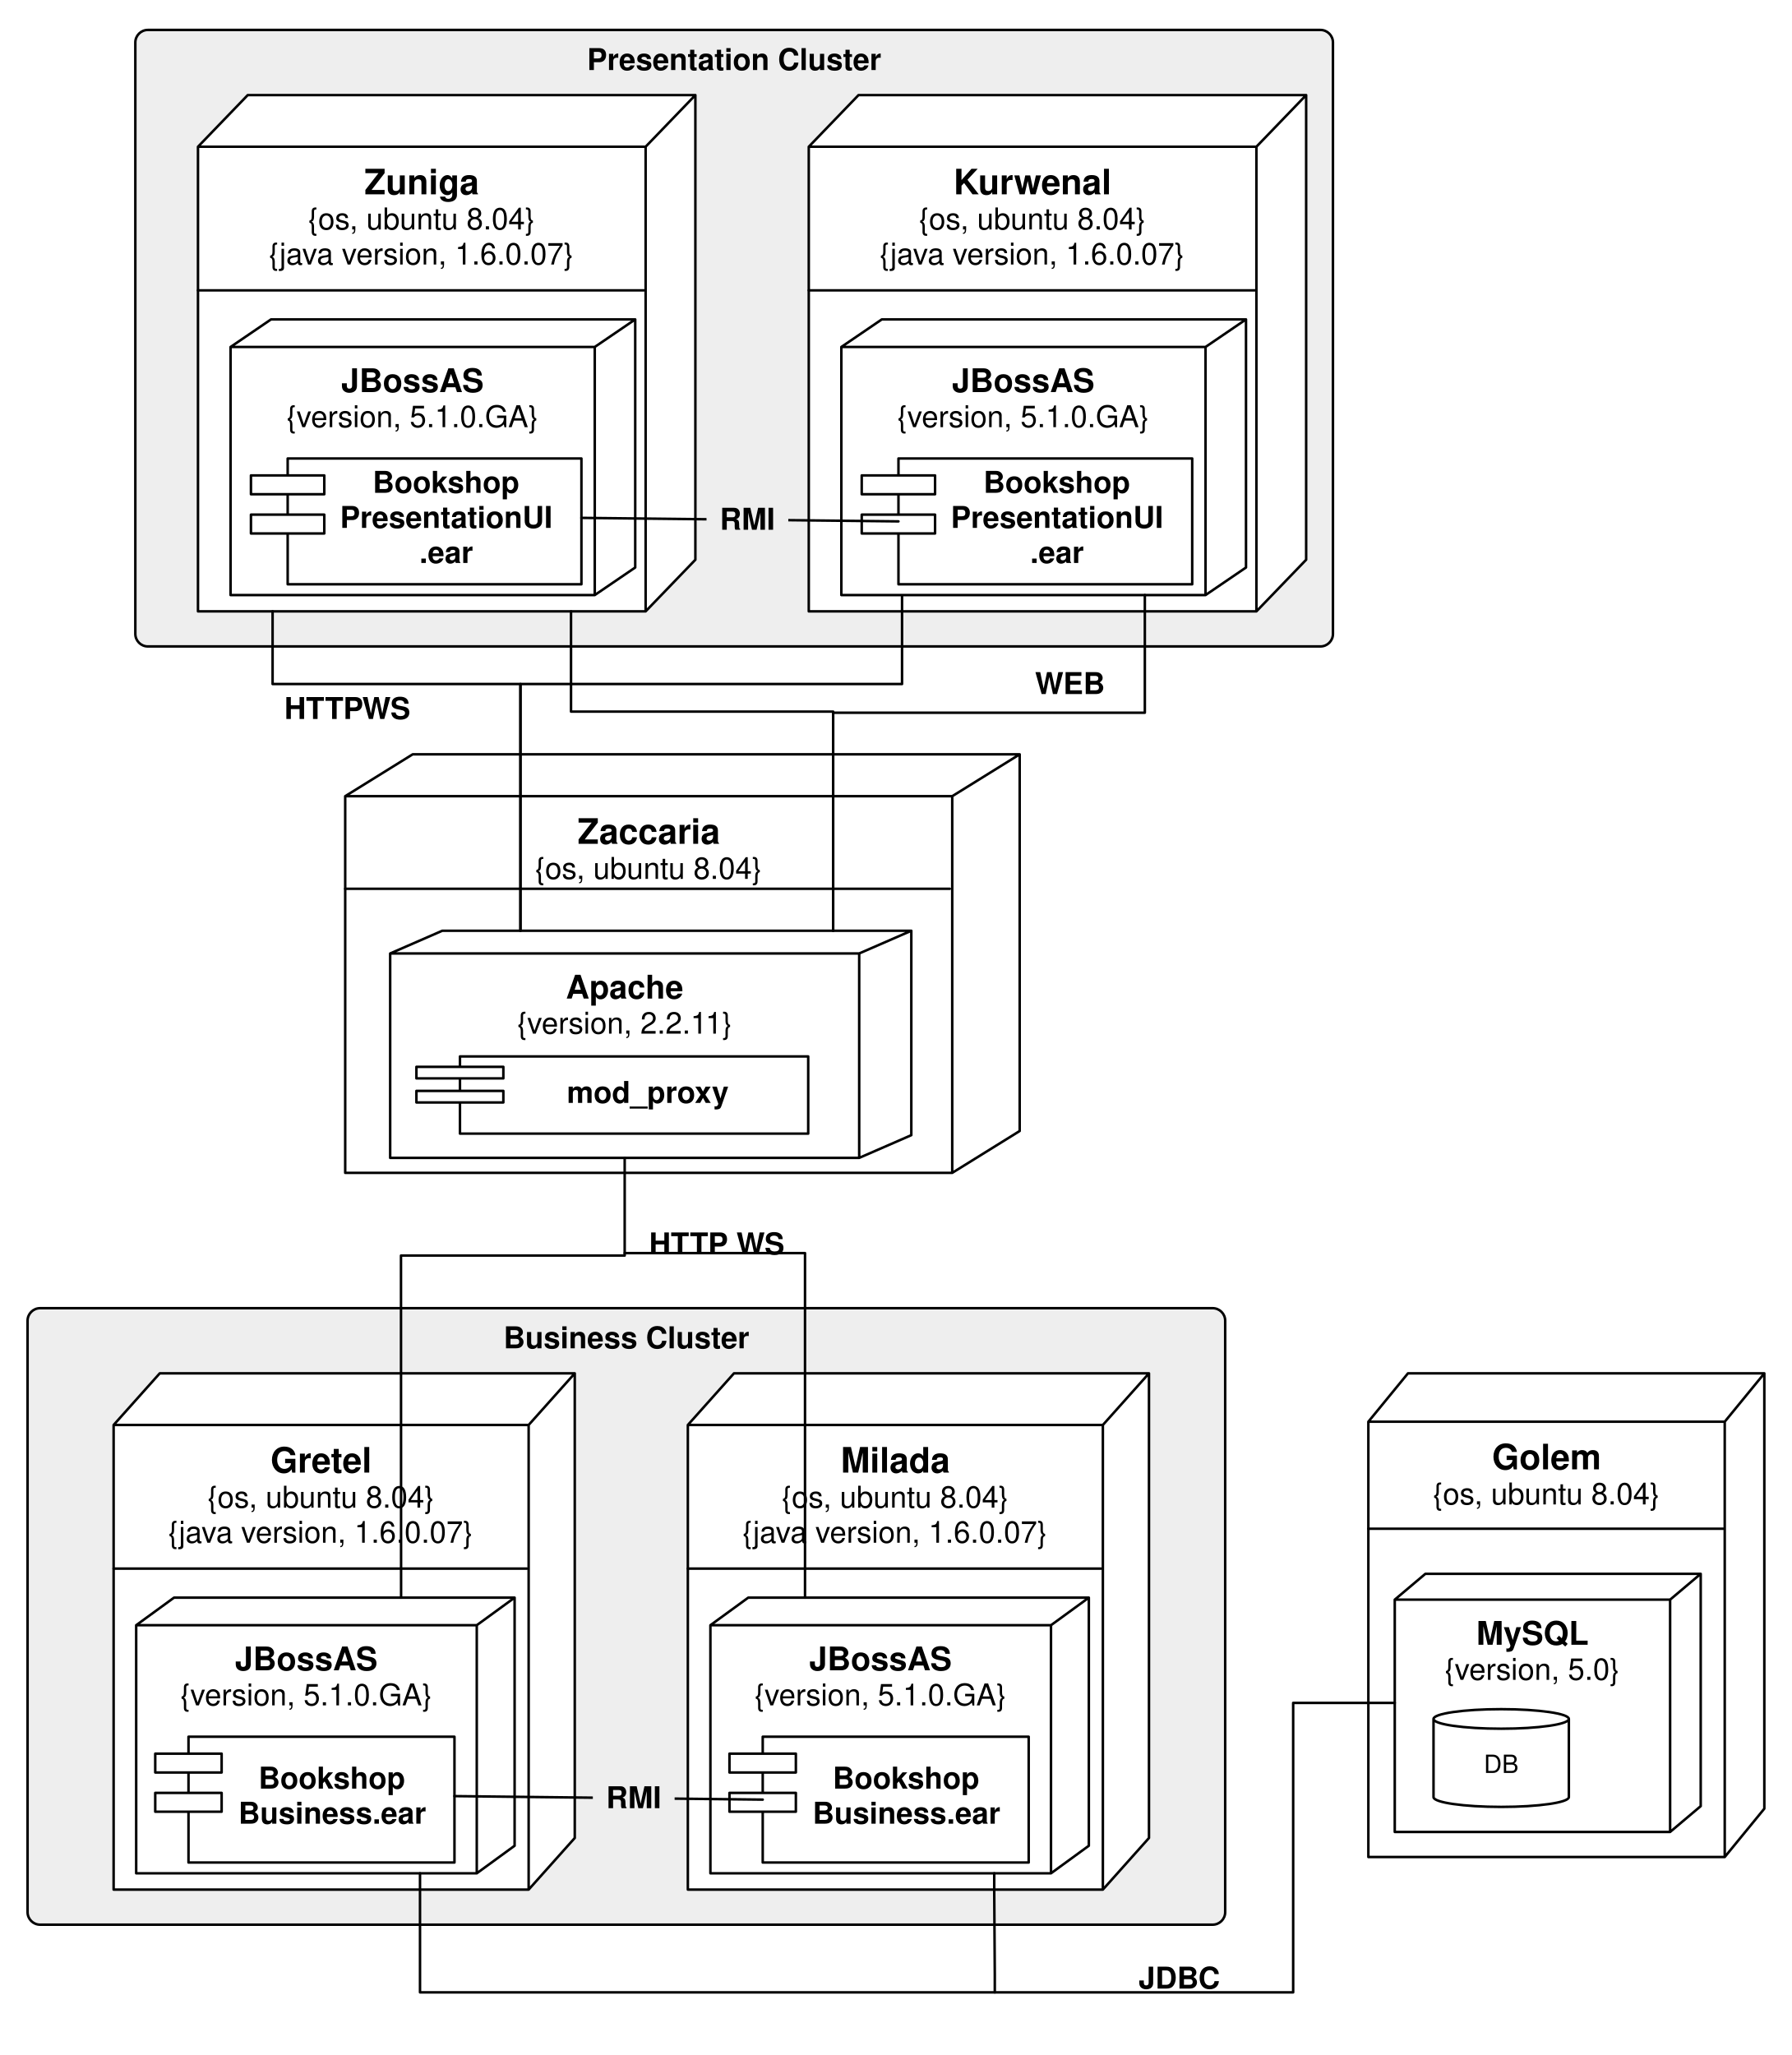
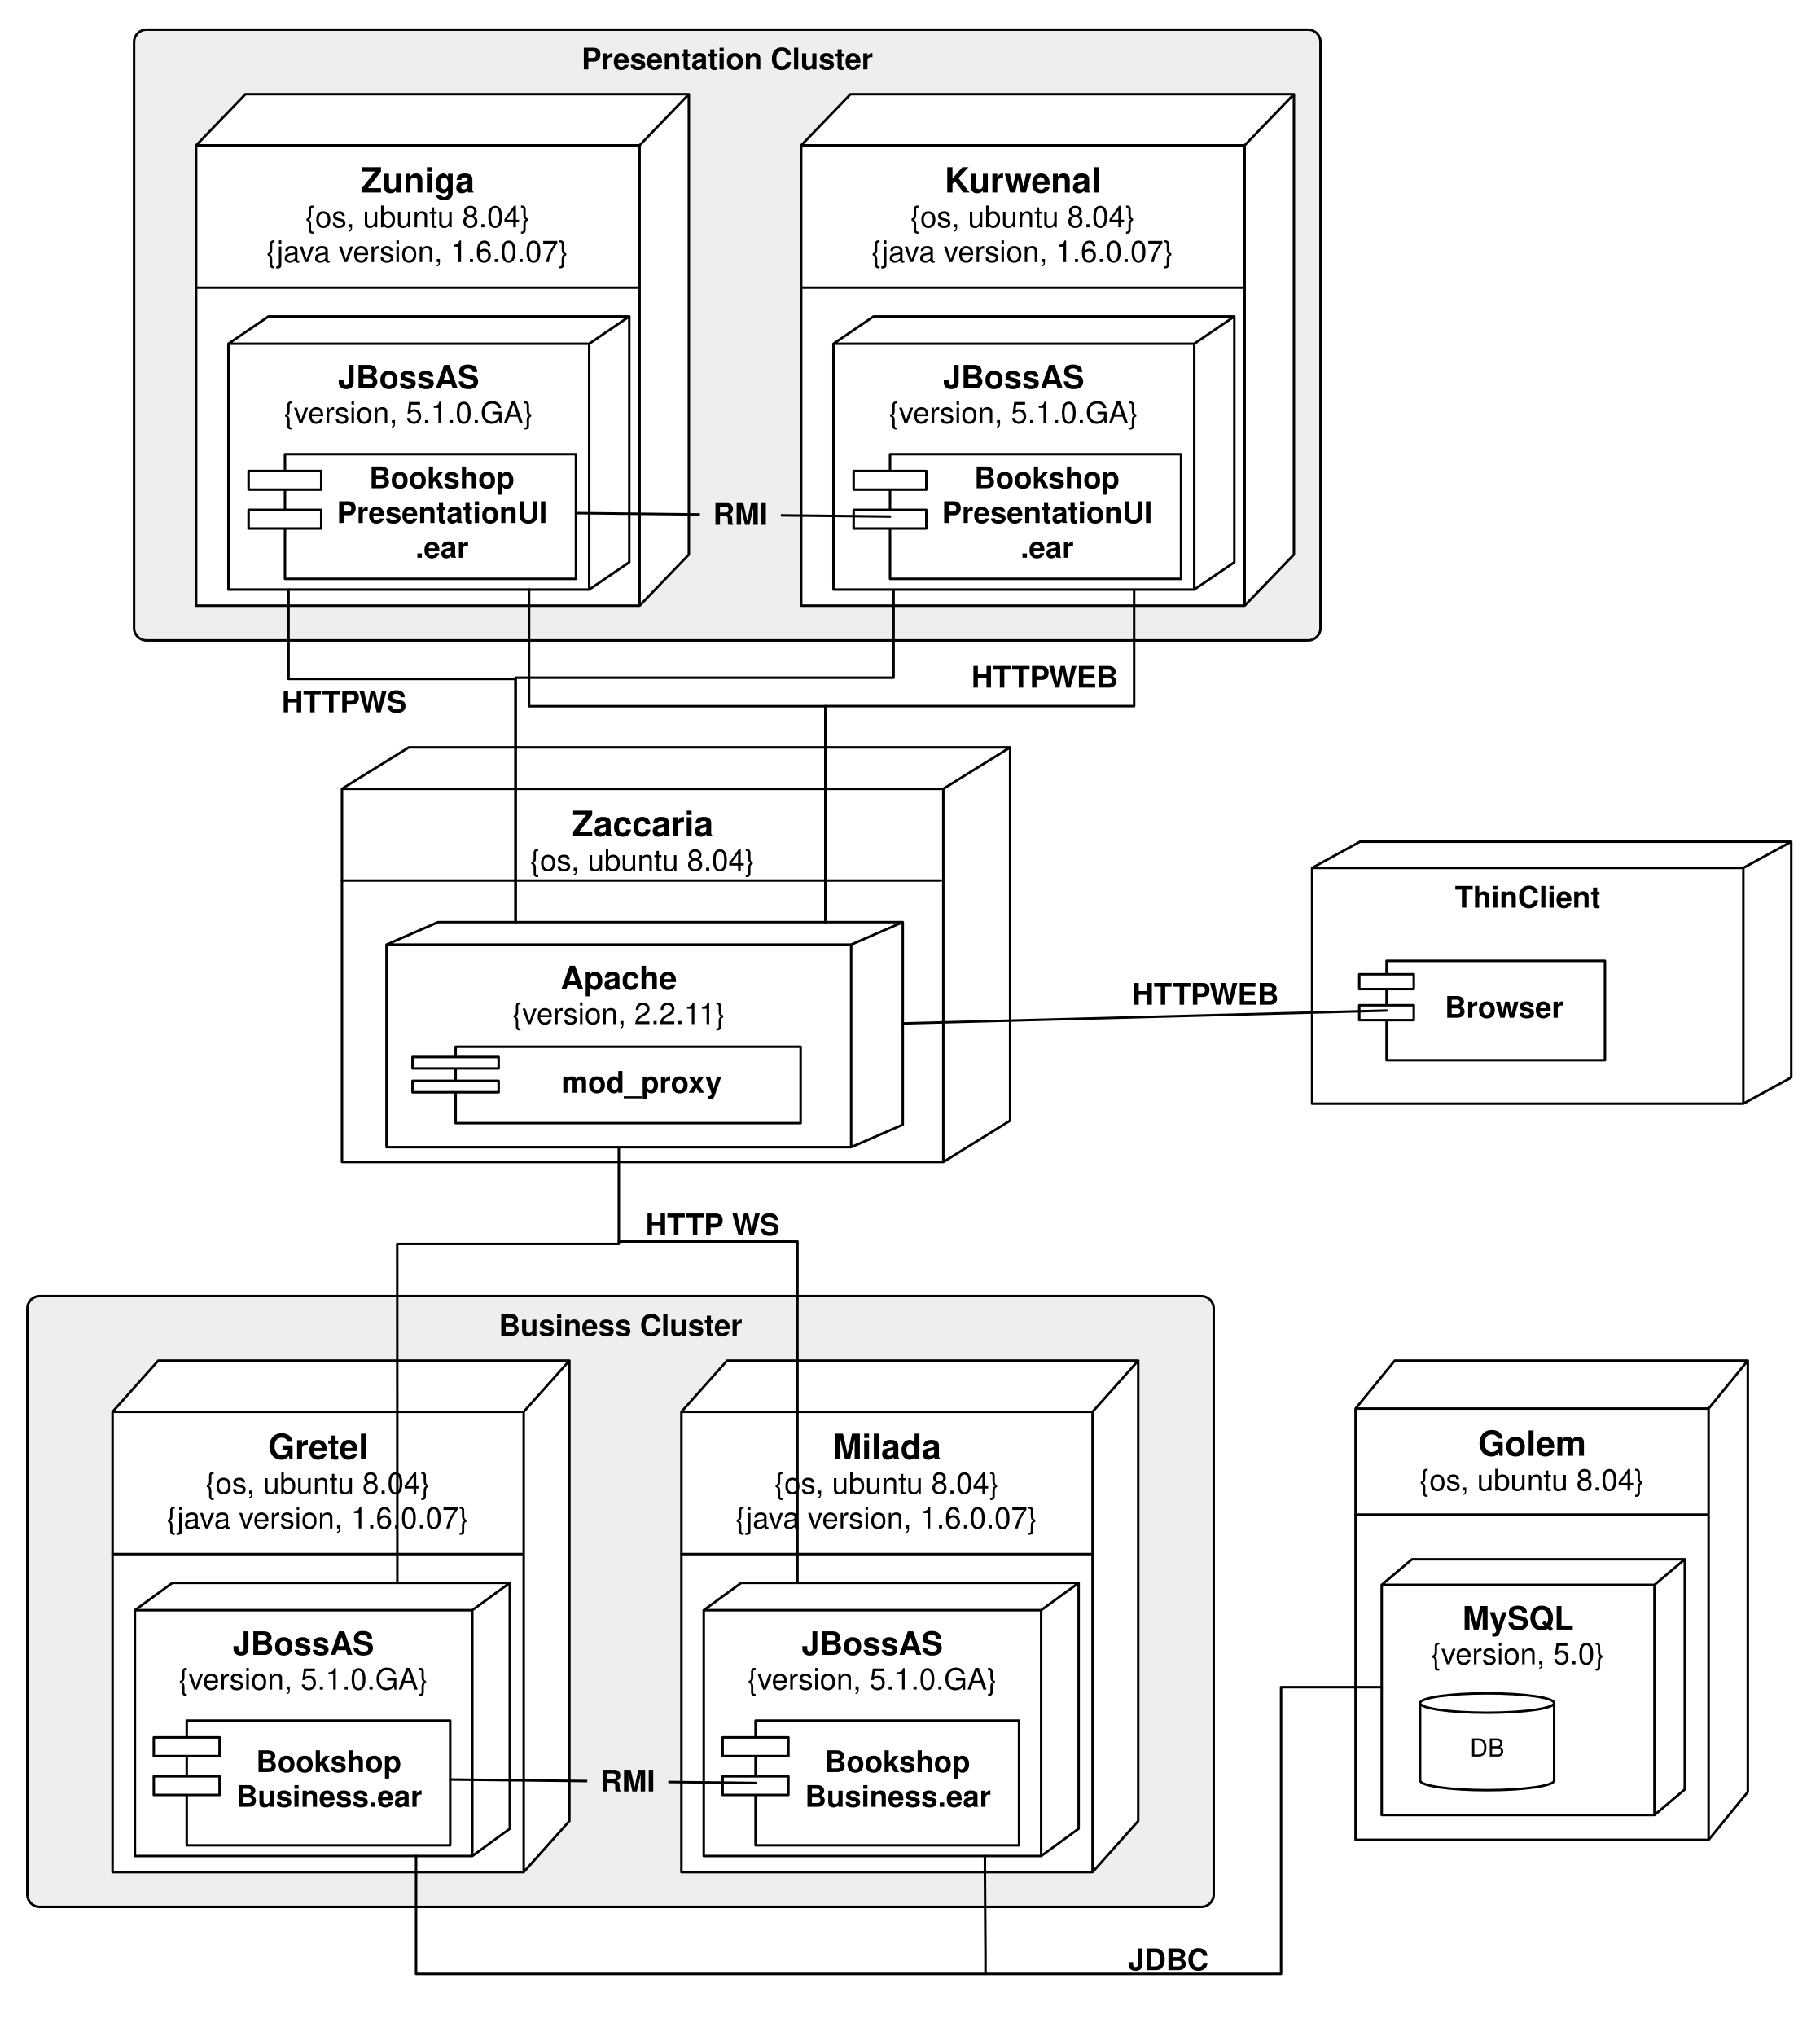
- <svg xmlns="http://www.w3.org/2000/svg" version="1.1" viewBox="5 71 715 820" width="715pt" height="820pt">
+ <svg xmlns="http://www.w3.org/2000/svg" version="1.1" viewBox="5 71 733 820" width="733pt" height="820pt">
  <defs>
    <font-face font-family="Helvetica" font-size="12" units-per-em="1000" underline-position="-75.684" underline-thickness="49.316" slope="0" x-height="541.667" cap-height="750" ascent="770.02" descent="-229.98" font-weight="bold">
      <font-face-src>
        <font-face-name name="Helvetica-Bold" />
      </font-face-src>
    </font-face>
    <font-face font-family="Helvetica" font-size="14" units-per-em="1000" underline-position="-75.684" underline-thickness="49.316" slope="0" x-height="535.714" cap-height="714.286" ascent="770.02" descent="-229.98" font-weight="bold">
      <font-face-src>
        <font-face-name name="Helvetica-Bold" />
      </font-face-src>
    </font-face>
    <font-face font-family="Helvetica" font-size="12" units-per-em="1000" underline-position="-75.684" underline-thickness="49.316" slope="0" x-height="583.333" cap-height="750" ascent="770.02" descent="-229.98" font-weight="500">
      <font-face-src>
        <font-face-name name="Helvetica" />
      </font-face-src>
    </font-face>
    <font-face font-family="Helvetica" font-size="13" units-per-em="1000" underline-position="-75.684" underline-thickness="49.316" slope="0" x-height="538.462" cap-height="730.769" ascent="770.02" descent="-229.98" font-weight="bold">
      <font-face-src>
        <font-face-name name="Helvetica-Bold" />
      </font-face-src>
    </font-face>
    <font-face font-family="Helvetica" font-size="10" units-per-em="1000" underline-position="-75.684" underline-thickness="49.316" slope="0" x-height="600" cap-height="800" ascent="770.02" descent="-229.98" font-weight="500">
      <font-face-src>
        <font-face-name name="Helvetica" />
      </font-face-src>
    </font-face>
  </defs>
  <g stroke="none" stroke-opacity="1" stroke-dasharray="none" fill="none" fill-opacity="1">
    <rect fill="white" width="1118" height="1566" />
    <g>
+       <rect x="445.797" y="454" width="93" height="35.296" fill="white" />
+       <text transform="translate(460.7968 464.6479)" fill="black">
+         <tspan font-family="Helvetica" font-size="12" font-weight="bold" fill="black" x=".275" y="11" textLength="31.33">HTTP</tspan>
+         <tspan font-family="Helvetica" font-size="12" font-weight="bold" fill="black" x="31.395" y="11" textLength="31.33"> WEB</tspan>
+       </text>
      <rect x="103.34" y="338.894" width="84" height="30" fill="white" />
      <text transform="translate(118.34 346.894)" fill="black">
        <tspan font-family="Helvetica" font-size="12" font-weight="bold" x=".108" y="11" textLength="31.33">HTTP</tspan>
        <tspan font-family="Helvetica" font-size="12" font-weight="bold" x="31.228" y="11" textLength="22.664"> WS</tspan>
      </text>
-       <rect x="403" y="328.947" width="58" height="30" fill="white" />
-       <text transform="translate(418 336.947)" fill="black">
-         <tspan font-family="Helvetica" font-size="12" font-weight="bold" x=".002" y="11" textLength="27.996">WEB</tspan>
+       <rect x="381" y="328.947" width="93" height="30" fill="white" />
+       <text transform="translate(396 336.947)" fill="black">
+         <tspan font-family="Helvetica" font-size="12" font-weight="bold" x=".275" y="11" textLength="31.33">HTTP</tspan>
+         <tspan font-family="Helvetica" font-size="12" font-weight="bold" x="31.395" y="11" textLength="31.33"> WEB</tspan>
      </text>
      <rect x="441.643" y="850" width="68" height="32" fill="white" />
      <text transform="translate(456.6434 853.5)" fill="black">
        <tspan font-family="Helvetica" font-size="12" font-weight="bold" x="2.664" y="11" textLength="32.672">JDBC</tspan>
      </text>
      <path d="M 21 593 L 488.872 593 C 491.633 593 493.872 595.239 493.872 598 L 493.872 834 C 493.872 836.761 491.633 839 488.872 839 L 21 839 C 18.239 839 16 836.761 16 834 C 16 834 16 834 16 834 L 16 598 C 16 595.239 18.239 593 21 593 Z" fill="#eee" />
      <path d="M 21 593 L 488.872 593 C 491.633 593 493.872 595.239 493.872 598 L 493.872 834 C 493.872 836.761 491.633 839 488.872 839 L 21 839 C 18.239 839 16 836.761 16 834 C 16 834 16 834 16 834 L 16 598 C 16 595.239 18.239 593 21 593 Z" stroke="black" stroke-linecap="round" stroke-linejoin="round" stroke-width="1" />
      <text transform="translate(21 598)" fill="black">
        <tspan font-family="Helvetica" font-size="12" font-weight="bold" x="184.919" y="11" textLength="98.033">Business Cluster</tspan>
      </text>
-       <rect x="249" y="560.024" width="84" height="24" fill="white" />
-       <text transform="translate(254 560.524)" fill="black">
+       <rect x="250" y="556.024" width="84" height="24.976" fill="white" />
+       <text transform="translate(255 557.5)" fill="black">
        <tspan font-family="Helvetica" font-size="12" font-weight="bold" x="10.003" y="11" textLength="53.994">HTTP WS</tspan>
      </text>
      <path d="M 142.744 539 L 142.744 388.7 L 169.657 372 L 411.872 372 L 411.872 522.3 L 384.959 539 Z" fill="white" />
      <path d="M 142.744 539 L 142.744 388.7 L 169.657 372 L 411.872 372 L 411.872 522.3 L 384.959 539 L 142.744 539 M 142.744 388.7 L 384.959 388.7 L 411.872 372 M 384.959 388.7 L 384.959 539" stroke="black" stroke-linecap="round" stroke-linejoin="round" stroke-width="1" />
      <text transform="translate(147.744 393.7)" fill="black">
        <tspan font-family="Helvetica" font-size="14" font-weight="bold" x="87.697" y="14" textLength="56.82">Zaccaria</tspan>
        <tspan font-family="Helvetica" font-size="12" font-weight="500" x="70.733" y="28" textLength="90.75">{os, ubuntu 8.04}</tspan>
      </text>
      <line x1="383.983" y1="425.648" x2="142.744" y2="425.648" stroke="black" stroke-linecap="round" stroke-linejoin="round" stroke-width="1" />
      <path d="M 160.686 533.024 L 160.686 451.456 L 181.48 442.393 L 368.63 442.393 L 368.63 523.961 L 347.836 533.024 Z" fill="white" />
      <path d="M 160.686 533.024 L 160.686 451.456 L 181.48 442.393 L 368.63 442.393 L 368.63 523.961 L 347.836 533.024 L 160.686 533.024 M 160.686 451.456 L 347.836 451.456 L 368.63 442.393 M 347.836 451.456 L 347.836 533.024" stroke="black" stroke-linecap="round" stroke-linejoin="round" stroke-width="1" />
      <text transform="translate(165.686 456.4561)" fill="black">
        <tspan font-family="Helvetica" font-size="13" font-weight="bold" x="65.095" y="13" textLength="46.96">Apache</tspan>
        <tspan font-family="Helvetica" font-size="12" font-weight="500" x="45.652" y="27" textLength="76.049">{version, 2.2.1</tspan>
        <tspan font-family="Helvetica" font-size="12" font-weight="500" x="120.816" y="27" textLength="10.682">1}</tspan>
      </text>
      <rect x="188.534" y="492.547" width="138.956" height="30.797" fill="white" />
      <rect x="188.534" y="492.547" width="138.956" height="30.797" stroke="black" stroke-linecap="round" stroke-linejoin="round" stroke-width="1" />
      <rect x="171.157" y="496.693" width="34.69" height="4.61" fill="white" />
      <rect x="171.157" y="496.693" width="34.69" height="4.61" stroke="black" stroke-linecap="round" stroke-linejoin="round" stroke-width="1" />
      <rect x="171.157" y="506.297" width="34.69" height="4.61" fill="white" />
      <rect x="171.157" y="506.297" width="34.69" height="4.61" stroke="black" stroke-linecap="round" stroke-linejoin="round" stroke-width="1" />
      <text transform="translate(204.528 500.0875)" fill="black">
        <tspan font-family="Helvetica" font-size="12" font-weight="bold" x="26.641" y="11" textLength="64.682">mod_proxy</tspan>
      </text>
      <path d="M 50.34 825 L 50.34 639.6 L 68.74 619 L 234.34 619 L 234.34 804.4 L 215.94 825 Z" fill="white" />
      <path d="M 50.34 825 L 50.34 639.6 L 68.74 619 L 234.34 619 L 234.34 804.4 L 215.94 825 L 50.34 825 M 50.34 639.6 L 215.94 639.6 L 234.34 619 M 215.94 639.6 L 215.94 825" stroke="black" stroke-linecap="round" stroke-linejoin="round" stroke-width="1" />
      <text transform="translate(55.34 644.6)" fill="black">
        <tspan font-family="Helvetica" font-size="14" font-weight="bold" x="57.569" y="14" textLength="40.462">Gretel</tspan>
        <tspan font-family="Helvetica" font-size="12" font-weight="500" x="32.425" y="28" textLength="90.75">{os, ubuntu 8.04}</tspan>
        <tspan font-family="Helvetica" font-size="12" font-weight="500" x="16.757" y="42" textLength="122.086">{java version, 1.6.0.07}</tspan>
      </text>
      <line x1="215.273" y1="696.917" x2="50.341" y2="696.917" stroke="black" stroke-linecap="round" stroke-linejoin="round" stroke-width="1" />
      <path d="M 59.34 818.5 L 59.34 719.5 L 74.44 708.5 L 210.34 708.5 L 210.34 807.5 L 195.24 818.5 Z" fill="white" />
      <path d="M 59.34 818.5 L 59.34 719.5 L 74.44 708.5 L 210.34 708.5 L 210.34 807.5 L 195.24 818.5 L 59.34 818.5 M 59.34 719.5 L 195.24 719.5 L 210.34 708.5 M 195.24 719.5 L 195.24 818.5" stroke="black" stroke-linecap="round" stroke-linejoin="round" stroke-width="1" />
      <text transform="translate(64.34 724.5)" fill="black">
        <tspan font-family="Helvetica" font-size="13" font-weight="bold" x="34.411" y="13" textLength="57.078">JBossAS</tspan>
        <tspan font-family="Helvetica" font-size="12" font-weight="500" x="12.586" y="27" textLength="100.729">{version, 5.1.0.GA}</tspan>
      </text>
      <rect x="80.216" y="764" width="106.125" height="50.194" fill="white" />
      <rect x="80.216" y="764" width="106.125" height="50.194" stroke="black" stroke-linecap="round" stroke-linejoin="round" stroke-width="1" />
      <rect x="66.944" y="770.757" width="26.494" height="7.513" fill="white" />
      <rect x="66.944" y="770.757" width="26.494" height="7.513" stroke="black" stroke-linecap="round" stroke-linejoin="round" stroke-width="1" />
      <rect x="66.944" y="786.41" width="26.494" height="7.513" fill="white" />
      <rect x="66.944" y="786.41" width="26.494" height="7.513" stroke="black" stroke-linecap="round" stroke-linejoin="round" stroke-width="1" />
      <text transform="translate(93.612 773.6979)" fill="black">
        <tspan font-family="Helvetica" font-size="12" font-weight="bold" x="14.532" y="11" textLength="58.664">Bookshop</tspan>
        <tspan font-family="Helvetica" font-size="12" font-weight="bold" x="6.511" y="25" textLength="74.707">Business.ear</tspan>
      </text>
      <path d="M 279.465 825 L 279.465 639.6 L 297.865 619 L 463.465 619 L 463.465 804.4 L 445.065 825 Z" fill="white" />
      <path d="M 279.465 825 L 279.465 639.6 L 297.865 619 L 463.465 619 L 463.465 804.4 L 445.065 825 L 279.465 825 M 279.465 639.6 L 445.065 639.6 L 463.465 619 M 445.065 639.6 L 445.065 825" stroke="black" stroke-linecap="round" stroke-linejoin="round" stroke-width="1" />
      <text transform="translate(284.465 644.6)" fill="black">
        <tspan font-family="Helvetica" font-size="14" font-weight="bold" x="56.017" y="14" textLength="43.565">Milada</tspan>
        <tspan font-family="Helvetica" font-size="12" font-weight="500" x="32.425" y="28" textLength="90.75">{os, ubuntu 8.04}</tspan>
        <tspan font-family="Helvetica" font-size="12" font-weight="500" x="16.757" y="42" textLength="122.086">{java version, 1.6.0.07}</tspan>
      </text>
      <line x1="444.398" y1="696.917" x2="279.465" y2="696.917" stroke="black" stroke-linecap="round" stroke-linejoin="round" stroke-width="1" />
      <path d="M 288.465 818.5 L 288.465 719.5 L 303.565 708.5 L 439.465 708.5 L 439.465 807.5 L 424.365 818.5 Z" fill="white" />
      <path d="M 288.465 818.5 L 288.465 719.5 L 303.565 708.5 L 439.465 708.5 L 439.465 807.5 L 424.365 818.5 L 288.465 818.5 M 288.465 719.5 L 424.365 719.5 L 439.465 708.5 M 424.365 719.5 L 424.365 818.5" stroke="black" stroke-linecap="round" stroke-linejoin="round" stroke-width="1" />
      <text transform="translate(293.465 724.5)" fill="black">
        <tspan font-family="Helvetica" font-size="13" font-weight="bold" x="34.411" y="13" textLength="57.078">JBossAS</tspan>
        <tspan font-family="Helvetica" font-size="12" font-weight="500" x="12.586" y="27" textLength="100.729">{version, 5.1.0.GA}</tspan>
      </text>
      <rect x="309.34" y="764" width="106.125" height="50.194" fill="white" />
      <rect x="309.34" y="764" width="106.125" height="50.194" stroke="black" stroke-linecap="round" stroke-linejoin="round" stroke-width="1" />
      <rect x="296.069" y="770.757" width="26.494" height="7.513" fill="white" />
      <rect x="296.069" y="770.757" width="26.494" height="7.513" stroke="black" stroke-linecap="round" stroke-linejoin="round" stroke-width="1" />
      <rect x="296.069" y="786.41" width="26.494" height="7.513" fill="white" />
      <rect x="296.069" y="786.41" width="26.494" height="7.513" stroke="black" stroke-linecap="round" stroke-linejoin="round" stroke-width="1" />
      <text transform="translate(322.736 773.6979)" fill="black">
        <tspan font-family="Helvetica" font-size="12" font-weight="bold" x="14.532" y="11" textLength="58.664">Bookshop</tspan>
        <tspan font-family="Helvetica" font-size="12" font-weight="bold" x="6.511" y="25" textLength="74.707">Business.ear</tspan>
      </text>
      <path d="M 551 812 L 551 638.3 L 566.8 619 L 709 619 L 709 792.7 L 693.2 812 Z" fill="white" />
      <path d="M 551 812 L 551 638.3 L 566.8 619 L 709 619 L 709 792.7 L 693.2 812 L 551 812 M 551 638.3 L 693.2 638.3 L 709 619 M 693.2 638.3 L 693.2 812" stroke="black" stroke-linecap="round" stroke-linejoin="round" stroke-width="1" />
      <text transform="translate(556 643.3)" fill="black">
        <tspan font-family="Helvetica" font-size="14" font-weight="bold" x="44.317" y="14" textLength="43.565">Golem</tspan>
        <tspan font-family="Helvetica" font-size="12" font-weight="500" x="20.725" y="28" textLength="90.75">{os, ubuntu 8.04}</tspan>
      </text>
      <line x1="692.626" y1="681" x2="551" y2="681" stroke="black" stroke-linecap="round" stroke-linejoin="round" stroke-width="1" />
      <path d="M 561.533 802 L 561.533 709.3 L 573.741 699 L 683.613 699 L 683.613 791.7 L 671.405 802 Z" fill="white" />
      <path d="M 561.533 802 L 561.533 709.3 L 573.741 699 L 683.613 699 L 683.613 791.7 L 671.405 802 L 561.533 802 M 561.533 709.3 L 671.405 709.3 L 683.613 699 M 671.405 709.3 L 671.405 802" stroke="black" stroke-linecap="round" stroke-linejoin="round" stroke-width="1" />
      <text transform="translate(566.533 714.3)" fill="black">
        <tspan font-family="Helvetica" font-size="13" font-weight="bold" x="27.545" y="13" textLength="44.783">MySQL</tspan>
        <tspan font-family="Helvetica" font-size="12" font-weight="500" x="14.912" y="27" textLength="70.049">{version, 5.0}</tspan>
      </text>
      <path d="M 577 788.1 L 577 756.9 C 577 754.747 589.096 753 604 753 C 618.904 753 631 754.747 631 756.9 L 631 788.1 C 631 790.253 618.904 792 604 792 C 589.096 792 577 790.253 577 788.1 M 577 756.9 C 577 759.053 589.096 760.8 604 760.8 C 618.904 760.8 631 759.053 631 756.9" stroke="black" stroke-linecap="round" stroke-linejoin="round" stroke-width="1" />
      <text transform="translate(582 768.45)" fill="black">
        <tspan font-family="Helvetica" font-size="10" font-weight="500" x="15.054" y="10" textLength="13.892">DB</tspan>
      </text>
      <path d="M 254.261 571.024 L 254.261 572 L 165 572 L 165.04 701.5 L 165.04 708.5" stroke="black" stroke-linecap="round" stroke-linejoin="round" stroke-width="1" />
      <path d="M 254.261 533.024 L 254.261 540.024 L 254.261 571.024 L 326.215 571.024 L 326.215 701.5 L 326.215 708.5" stroke="black" stroke-linecap="round" stroke-linejoin="round" stroke-width="1" />
      <path d="M 561.533 750.5 L 554.533 750.5 L 521 750.5 L 521 866 L 172.59 866 L 172.59 825.5 L 172.59 818.5" stroke="black" stroke-linecap="round" stroke-linejoin="round" stroke-width="1" />
      <path d="M 401.942 866 L 401.942 859 L 401.715 825.5 L 401.715 818.5" stroke="black" stroke-linecap="round" stroke-linejoin="round" stroke-width="1" />
      <line x1="186.34" y1="787.698" x2="309.34" y2="789.097" stroke="black" stroke-linecap="round" stroke-linejoin="round" stroke-width="1" />
      <rect x="241.555" y="776.512" width="32.625" height="24" fill="#eee" />
      <text transform="translate(241.555 781.512)" fill="black">
        <tspan font-family="Helvetica" font-size="12" font-weight="bold" x="5.314" y="11" textLength="21.996">RMI</tspan>
      </text>
      <path d="M 64 82.947 L 531.872 82.947 C 534.633 82.947 536.872 85.186 536.872 87.947 L 536.872 323.947 C 536.872 326.708 534.633 328.947 531.872 328.947 L 64 328.947 C 61.239 328.947 59 326.708 59 323.947 C 59 323.947 59 323.947 59 323.947 L 59 87.947 C 59 85.186 61.239 82.947 64 82.947 Z" fill="#eee" />
      <path d="M 64 82.947 L 531.872 82.947 C 534.633 82.947 536.872 85.186 536.872 87.947 L 536.872 323.947 C 536.872 326.708 534.633 328.947 531.872 328.947 L 64 328.947 C 61.239 328.947 59 326.708 59 323.947 C 59 323.947 59 323.947 59 323.947 L 59 87.947 C 59 85.186 61.239 82.947 64 82.947 Z" stroke="black" stroke-linecap="round" stroke-linejoin="round" stroke-width="1" />
      <text transform="translate(64 87.947)" fill="black">
        <tspan font-family="Helvetica" font-size="12" font-weight="bold" x="175.254" y="11" textLength="117.363">Presentation Cluster</tspan>
      </text>
      <path d="M 327.713 314.947 L 327.713 129.547 L 347.56 108.947 L 526.178 108.947 L 526.178 294.347 L 506.331 314.947 Z" fill="white" />
      <path d="M 327.713 314.947 L 327.713 129.547 L 347.56 108.947 L 526.178 108.947 L 526.178 294.347 L 506.331 314.947 L 327.713 314.947 M 327.713 129.547 L 506.331 129.547 L 526.178 108.947 M 506.331 129.547 L 506.331 314.947" stroke="black" stroke-linecap="round" stroke-linejoin="round" stroke-width="1" />
      <text transform="translate(332.713 134.547)" fill="black">
        <tspan font-family="Helvetica" font-size="14" font-weight="bold" x="52.802" y="14" textLength="63.014">Kurwenal</tspan>
        <tspan font-family="Helvetica" font-size="12" font-weight="500" x="38.934" y="28" textLength="90.75">{os, ubuntu 8.04}</tspan>
        <tspan font-family="Helvetica" font-size="12" font-weight="500" x="23.266" y="42" textLength="122.086">{java version, 1.6.0.07}</tspan>
      </text>
      <line x1="505.612" y1="186.864" x2="327.713" y2="186.864" stroke="black" stroke-linecap="round" stroke-linejoin="round" stroke-width="1" />
      <path d="M 340.713 308.447 L 340.713 209.447 L 356.86 198.447 L 502.178 198.447 L 502.178 297.447 L 486.031 308.447 Z" fill="white" />
      <path d="M 340.713 308.447 L 340.713 209.447 L 356.86 198.447 L 502.178 198.447 L 502.178 297.447 L 486.031 308.447 L 340.713 308.447 M 340.713 209.447 L 486.031 209.447 L 502.178 198.447 M 486.031 209.447 L 486.031 308.447" stroke="black" stroke-linecap="round" stroke-linejoin="round" stroke-width="1" />
      <text transform="translate(345.713 214.447)" fill="black">
        <tspan font-family="Helvetica" font-size="13" font-weight="bold" x="39.12" y="13" textLength="57.078">JBossAS</tspan>
        <tspan font-family="Helvetica" font-size="12" font-weight="500" x="17.295" y="27" textLength="100.729">{version, 5.1.0.GA}</tspan>
      </text>
      <rect x="363.502" y="253.947" width="117.212" height="50.194" fill="white" />
      <rect x="363.502" y="253.947" width="117.212" height="50.194" stroke="black" stroke-linecap="round" stroke-linejoin="round" stroke-width="1" />
      <rect x="348.844" y="260.704" width="29.262" height="7.513" fill="white" />
      <rect x="348.844" y="260.704" width="29.262" height="7.513" stroke="black" stroke-linecap="round" stroke-linejoin="round" stroke-width="1" />
      <rect x="348.844" y="276.357" width="29.262" height="7.513" fill="white" />
      <rect x="348.844" y="276.357" width="29.262" height="7.513" stroke="black" stroke-linecap="round" stroke-linejoin="round" stroke-width="1" />
      <text transform="translate(377.775 256.6449)" fill="black">
        <tspan font-family="Helvetica" font-size="12" font-weight="bold" x="19.637" y="11" textLength="58.664">Bookshop</tspan>
        <tspan font-family="Helvetica" font-size="12" font-weight="bold" x="6.626" y="25" textLength="84.686">PresentationUI</tspan>
        <tspan font-family="Helvetica" font-size="12" font-weight="bold" x="38.293" y="39" textLength="21.352">.ear</tspan>
      </text>
      <path d="M 84 314.947 L 84 129.547 L 103.847 108.947 L 282.465 108.947 L 282.465 294.347 L 262.619 314.947 Z" fill="white" />
      <path d="M 84 314.947 L 84 129.547 L 103.847 108.947 L 282.465 108.947 L 282.465 294.347 L 262.619 314.947 L 84 314.947 M 84 129.547 L 262.619 129.547 L 282.465 108.947 M 262.619 129.547 L 262.619 314.947" stroke="black" stroke-linecap="round" stroke-linejoin="round" stroke-width="1" />
      <text transform="translate(89.0003 134.547)" fill="black">
        <tspan font-family="Helvetica" font-size="14" font-weight="bold" x="61.368" y="14" textLength="45.883">Zuniga</tspan>
        <tspan font-family="Helvetica" font-size="12" font-weight="500" x="38.934" y="28" textLength="90.75">{os, ubuntu 8.04}</tspan>
        <tspan font-family="Helvetica" font-size="12" font-weight="500" x="23.266" y="42" textLength="122.086">{java version, 1.6.0.07}</tspan>
      </text>
      <line x1="261.899" y1="186.864" x2="84" y2="186.864" stroke="black" stroke-linecap="round" stroke-linejoin="round" stroke-width="1" />
      <path d="M 97 308.447 L 97 209.447 L 113.147 198.447 L 258.465 198.447 L 258.465 297.447 L 242.319 308.447 Z" fill="white" />
      <path d="M 97 308.447 L 97 209.447 L 113.147 198.447 L 258.465 198.447 L 258.465 297.447 L 242.319 308.447 L 97 308.447 M 97 209.447 L 242.319 209.447 L 258.465 198.447 M 242.319 209.447 L 242.319 308.447" stroke="black" stroke-linecap="round" stroke-linejoin="round" stroke-width="1" />
      <text transform="translate(102.0001 214.447)" fill="black">
        <tspan font-family="Helvetica" font-size="13" font-weight="bold" x="39.12" y="13" textLength="57.078">JBossAS</tspan>
        <tspan font-family="Helvetica" font-size="12" font-weight="500" x="17.295" y="27" textLength="100.729">{version, 5.1.0.GA}</tspan>
      </text>
      <rect x="119.788" y="253.947" width="117.212" height="50.194" fill="white" />
      <rect x="119.788" y="253.947" width="117.212" height="50.194" stroke="black" stroke-linecap="round" stroke-linejoin="round" stroke-width="1" />
      <rect x="105.131" y="260.704" width="29.262" height="7.513" fill="white" />
      <rect x="105.131" y="260.704" width="29.262" height="7.513" stroke="black" stroke-linecap="round" stroke-linejoin="round" stroke-width="1" />
      <rect x="105.131" y="276.357" width="29.262" height="7.513" fill="white" />
      <rect x="105.131" y="276.357" width="29.262" height="7.513" stroke="black" stroke-linecap="round" stroke-linejoin="round" stroke-width="1" />
      <text transform="translate(134.061 256.6449)" fill="black">
        <tspan font-family="Helvetica" font-size="12" font-weight="bold" x="19.637" y="11" textLength="58.664">Bookshop</tspan>
        <tspan font-family="Helvetica" font-size="12" font-weight="bold" x="6.626" y="25" textLength="84.686">PresentationUI</tspan>
        <tspan font-family="Helvetica" font-size="12" font-weight="bold" x="38.293" y="39" textLength="21.352">.ear</tspan>
      </text>
      <line x1="236.999" y1="277.645" x2="363.502" y2="279.044" stroke="black" stroke-linecap="round" stroke-linejoin="round" stroke-width="1" />
      <rect x="286.915" y="266.377" width="32.625" height="24" fill="#eee" />
      <text transform="translate(286.915 271.377)" fill="black">
        <tspan font-family="Helvetica" font-size="12" font-weight="bold" x="5.314" y="11" textLength="21.996">RMI</tspan>
      </text>
-       <path d="M 232.849 314.947 L 232.849 321.947 L 232.849 354.947 L 337.438 354.947 L 337.438 435.393 L 337.438 442.393" stroke="black" stroke-linecap="round" stroke-linejoin="round" stroke-width="1" />
+       <path d="M 218.099 308.447 L 218.099 315.447 L 218.099 355.447 L 337.438 355.447 L 337.438 435.393 L 337.438 442.393" stroke="black" stroke-linecap="round" stroke-linejoin="round" stroke-width="1" />
      <path d="M 337.438 442.393 L 337.438 435.393 L 337.438 355.393 L 461.812 355.393 L 461.812 315.447 L 461.812 308.447" stroke="black" stroke-linecap="round" stroke-linejoin="round" stroke-width="1" />
      <path d="M 364.933 308.947 L 364.933 315.947 L 364.933 343.947 L 212.672 343.947 L 212.672 435.393 L 212.672 442.393" stroke="black" stroke-linecap="round" stroke-linejoin="round" stroke-width="1" />
-       <path d="M 113.77 314.947 L 113.77 321.947 L 113.77 343.947 L 212.672 343.947 L 212.672 435.393 L 212.672 442.393" stroke="black" stroke-linecap="round" stroke-linejoin="round" stroke-width="1" />
+       <path d="M 121.22 308.447 L 121.22 315.447 L 121.22 344.447 L 212.672 344.447 L 212.672 435.393 L 212.672 442.393" stroke="black" stroke-linecap="round" stroke-linejoin="round" stroke-width="1" />
+       <path d="M 533.5 515.5 L 533.5 420.55 L 552.8 410 L 726.5 410 L 726.5 504.95 L 707.2 515.5 Z" fill="white" />
+       <path d="M 533.5 515.5 L 533.5 420.55 L 552.8 410 L 726.5 410 L 726.5 504.95 L 707.2 515.5 L 533.5 515.5 M 533.5 420.55 L 707.2 420.55 L 726.5 410 M 707.2 420.55 L 707.2 515.5" stroke="black" stroke-linecap="round" stroke-linejoin="round" stroke-width="1" />
+       <text transform="translate(538.5 425.55)" fill="black">
+         <tspan font-family="Helvetica" font-size="12" font-weight="bold" x="52.521" y="11" textLength="58.658">ThinClient</tspan>
+       </text>
+       <rect x="563.5" y="458" width="87.959" height="40" fill="white" />
+       <rect x="563.5" y="458" width="87.959" height="40" stroke="black" stroke-linecap="round" stroke-linejoin="round" stroke-width="1" />
+       <rect x="552.5" y="463.385" width="21.959" height="5.988" fill="white" />
+       <rect x="552.5" y="463.385" width="21.959" height="5.988" stroke="black" stroke-linecap="round" stroke-linejoin="round" stroke-width="1" />
+       <rect x="552.5" y="475.859" width="21.959" height="5.988" fill="white" />
+       <rect x="552.5" y="475.859" width="21.959" height="5.988" stroke="black" stroke-linecap="round" stroke-linejoin="round" stroke-width="1" />
+       <text transform="translate(575.459 469.8846)" fill="black">
+         <tspan font-family="Helvetica" font-size="12" font-weight="bold" x="11.491" y="11" textLength="48.018">Browser</tspan>
+       </text>
+       <line x1="368.63" y1="483.177" x2="563.5" y2="478" stroke="black" stroke-linecap="round" stroke-linejoin="round" stroke-width="1" />
    </g>
  </g>
</svg>
